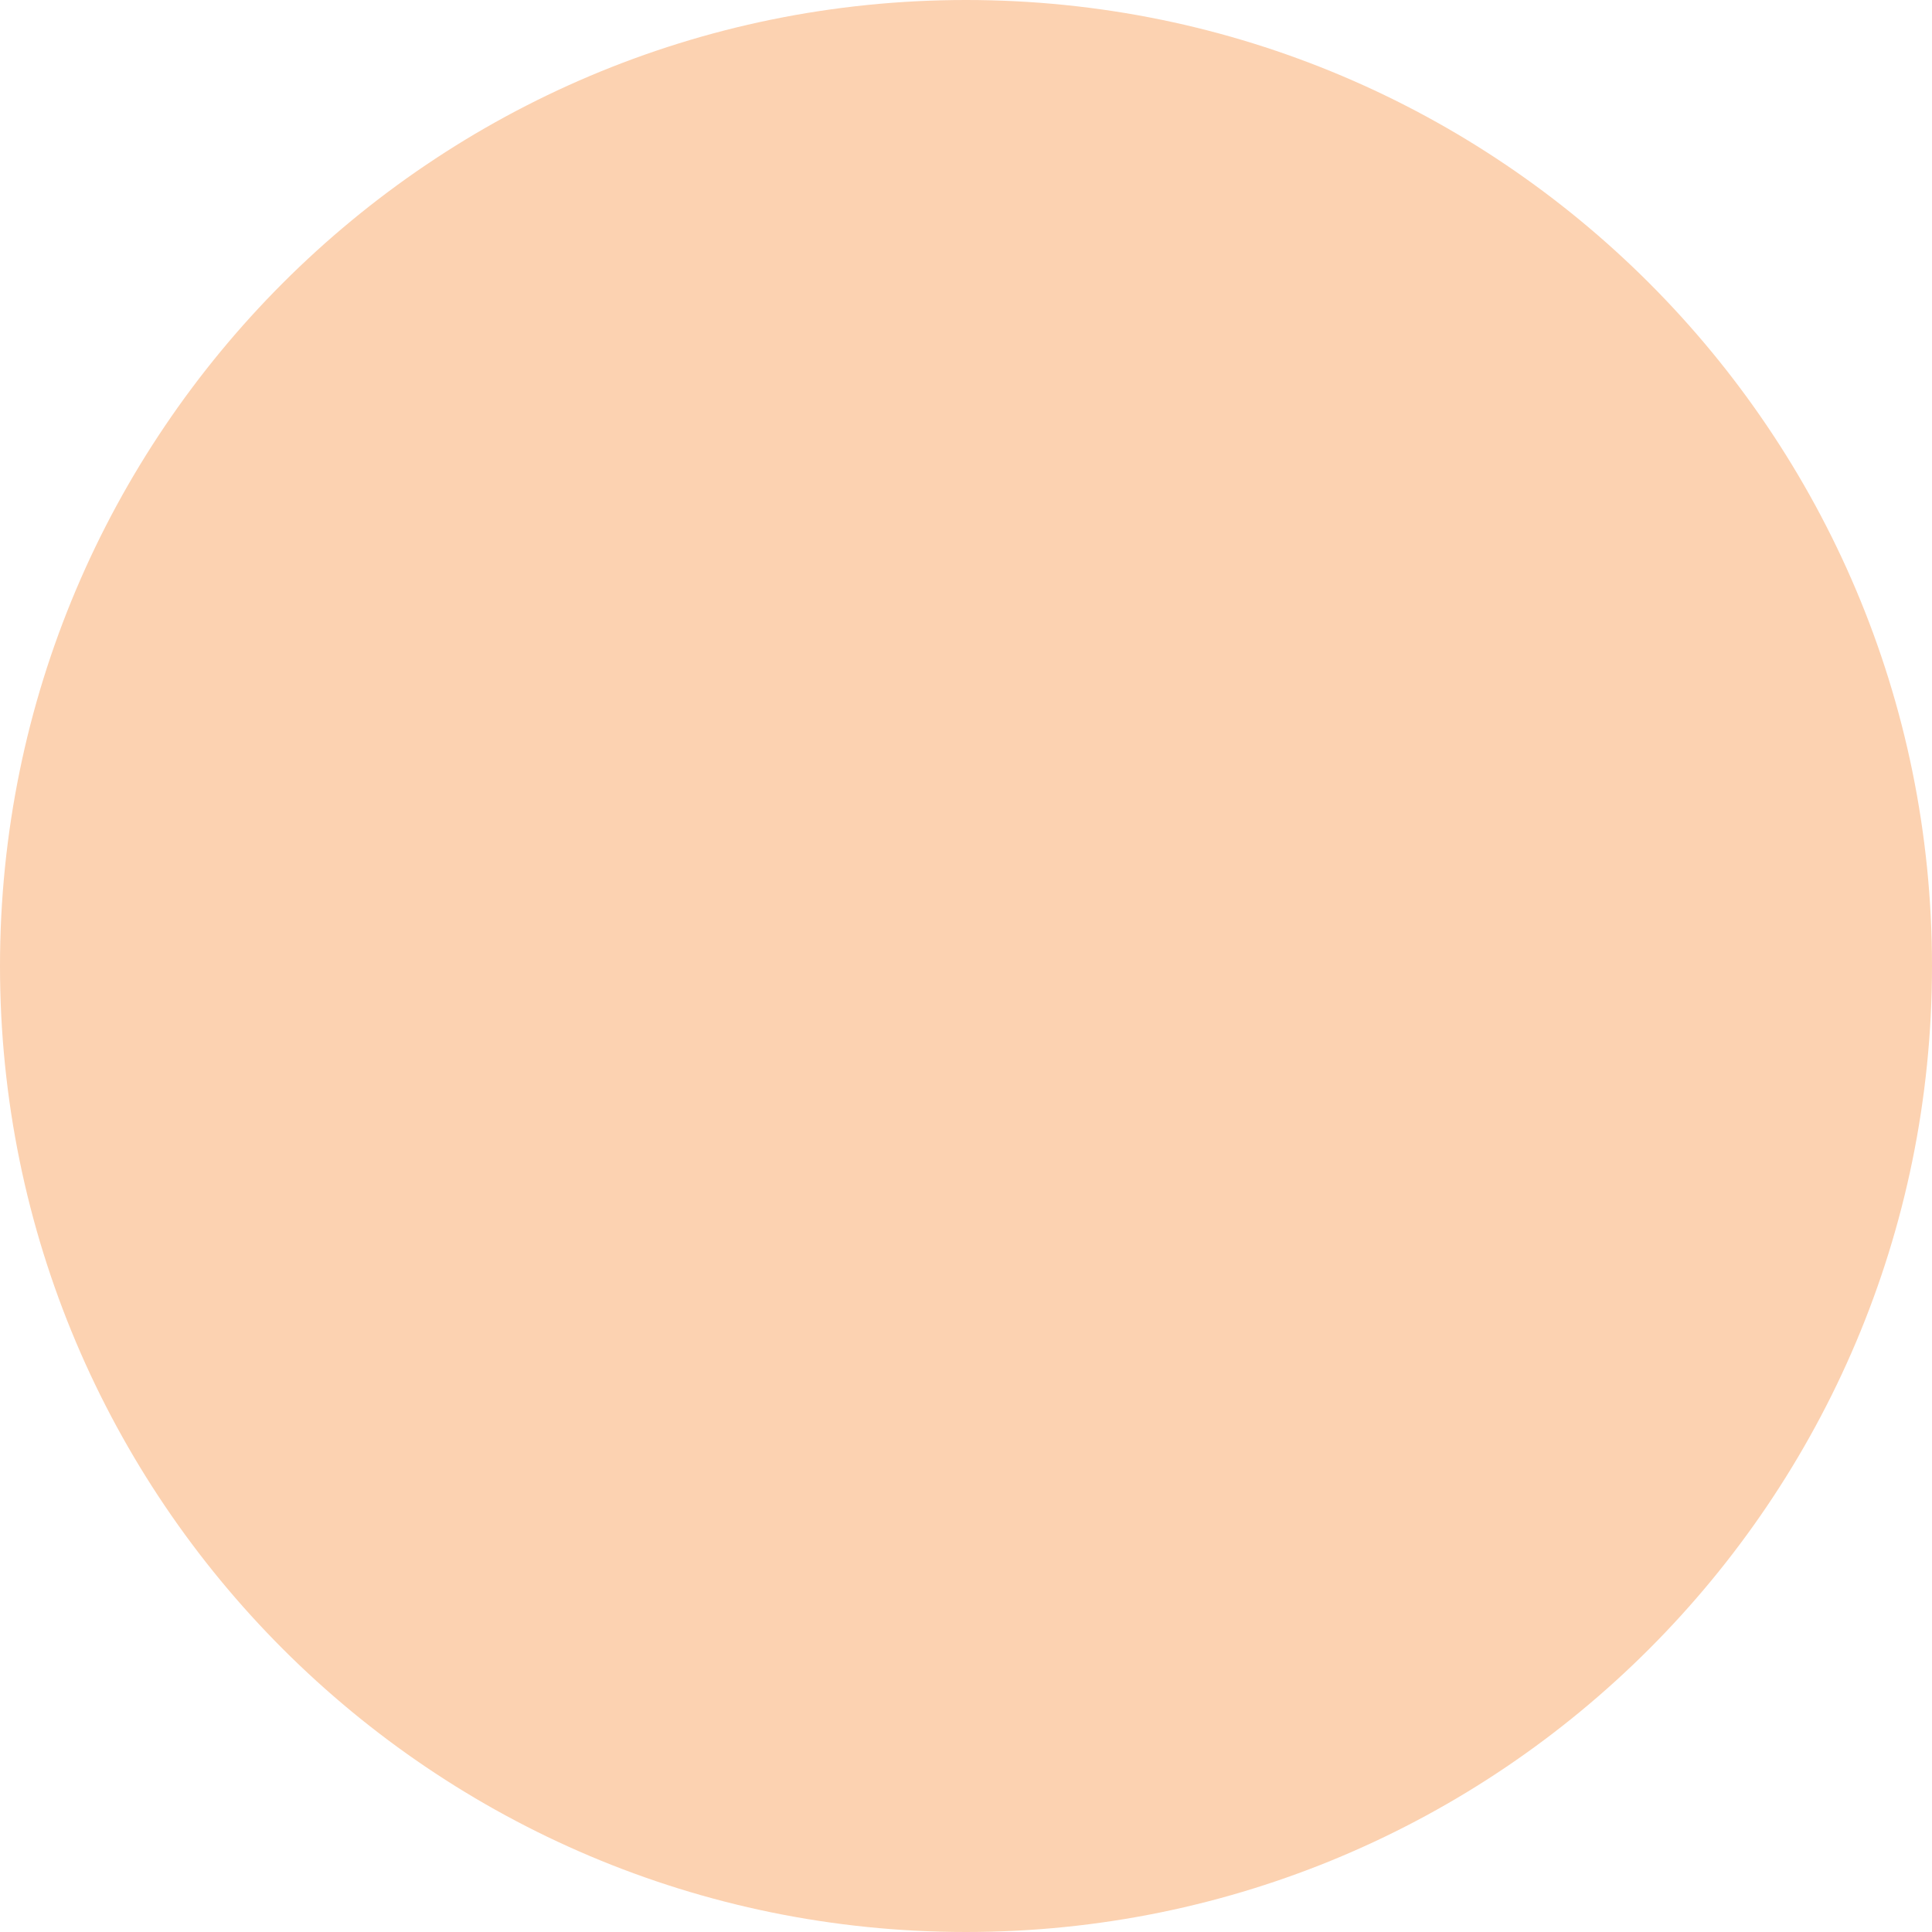
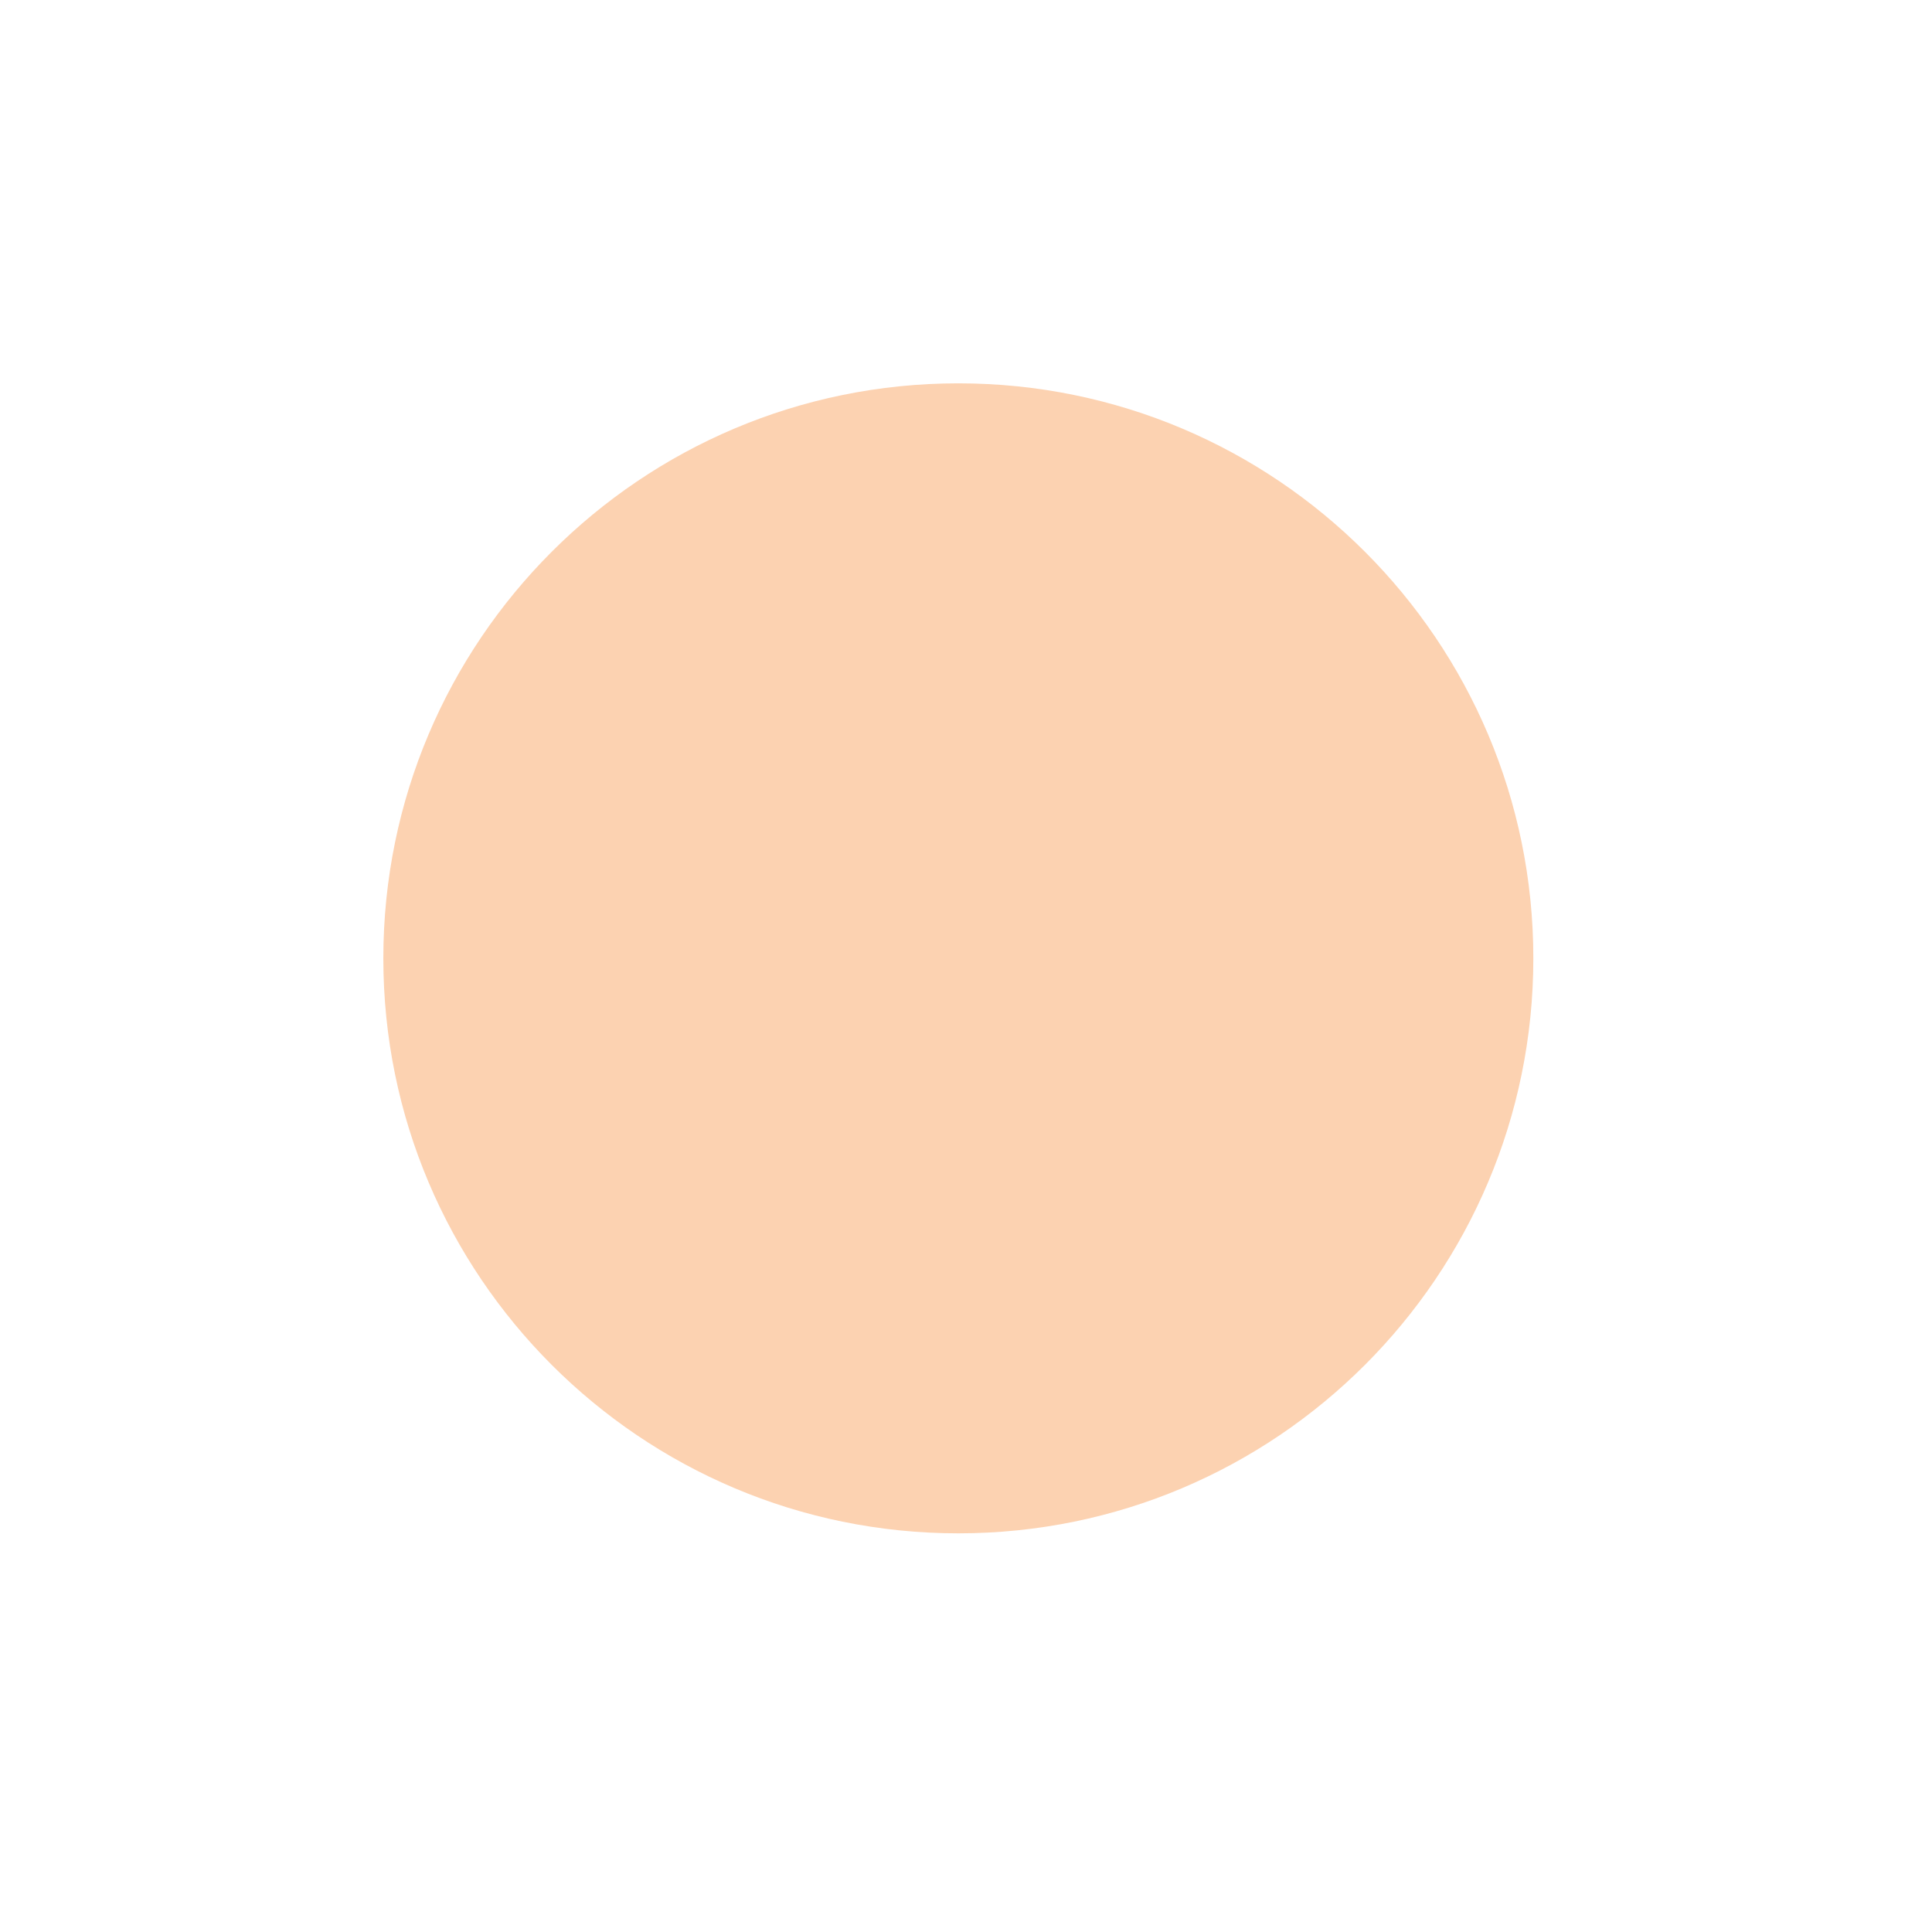
- <svg xmlns="http://www.w3.org/2000/svg" viewBox="0 0 15 15">
-   <circle cx="7.5" cy="7.5" r="7.5" fill="#FCD2B1" />
+ <svg xmlns="http://www.w3.org/2000/svg" fill-rule="evenodd" stroke-linejoin="round" stroke-miterlimit="2" clip-rule="evenodd" viewBox="0 0 63 63">
+   <path fill="none" d="M0 0h62.5v62.5H0z" />
+   <circle cx="31.25" cy="31.25" r="18.75" fill="#fcd2b1" />
</svg>
